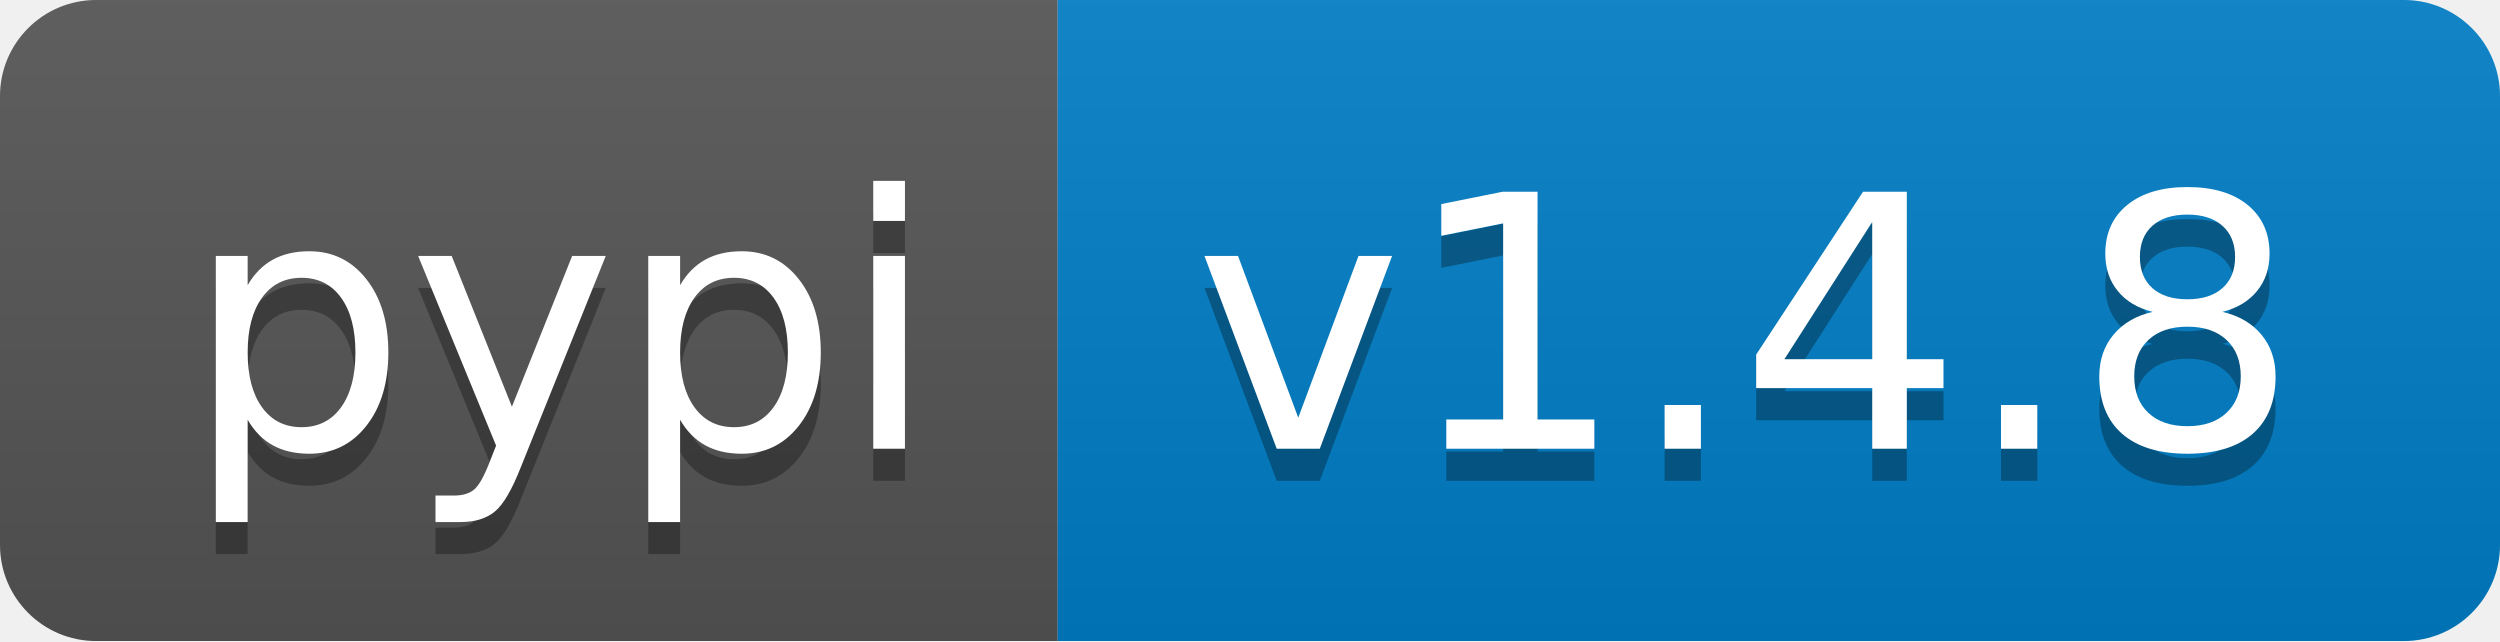
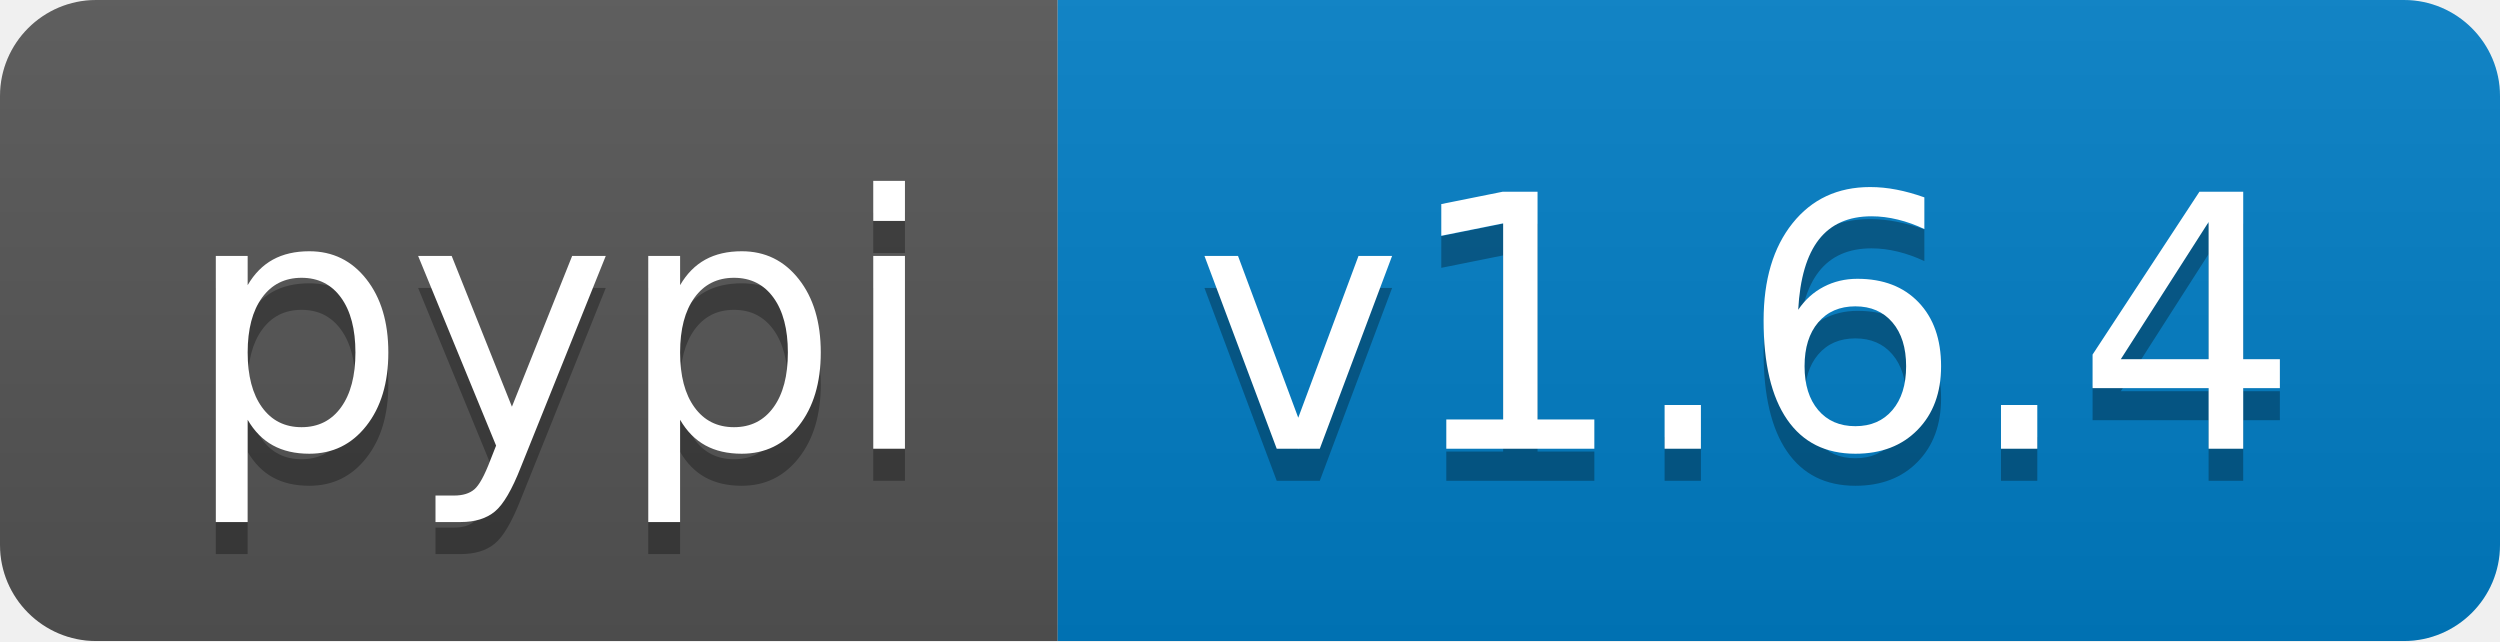
- <svg xmlns="http://www.w3.org/2000/svg" width="78" height="20" role="img" aria-label="pypi: v1.4.8">
+ <svg xmlns="http://www.w3.org/2000/svg" width="78" height="20" role="img" aria-label="pypi: v1.6.4">
  <linearGradient id="s" x2="0" y2="100%">
    <stop offset="0" stop-color="#bbb" stop-opacity=".1" />
    <stop offset="1" stop-opacity=".1" />
  </linearGradient>
  <clipPath id="r">
    <rect width="78" height="20" rx="3" fill="#fff" />
  </clipPath>
  <g clip-path="url(#r)">
    <rect width="33" height="20" fill="#555" />
    <rect x="33" width="45" height="20" fill="#007ec6" />
    <rect width="78" height="20" fill="url(#s)" />
  </g>
  <g fill="#fff" text-anchor="middle" font-family="Verdana,Geneva,DejaVu Sans,sans-serif" text-rendering="geometricPrecision" font-size="110">
    <text aria-hidden="true" x="175" y="150" fill="#010101" fill-opacity=".3" transform="scale(.1)" textLength="230">pypi</text>
    <text x="175" y="140" transform="scale(.1)" fill="#fff" textLength="230">pypi</text>
-     <text aria-hidden="true" x="545" y="150" fill="#010101" fill-opacity=".3" transform="scale(.1)" textLength="350">v1.4.8</text>
-     <text x="545" y="140" transform="scale(.1)" fill="#fff" textLength="350">v1.4.8</text>
+     <text aria-hidden="true" x="545" y="150" fill="#010101" fill-opacity=".3" transform="scale(.1)" textLength="350">v1.6.4</text>
+     <text x="545" y="140" transform="scale(.1)" fill="#fff" textLength="350">v1.6.4</text>
  </g>
</svg>
